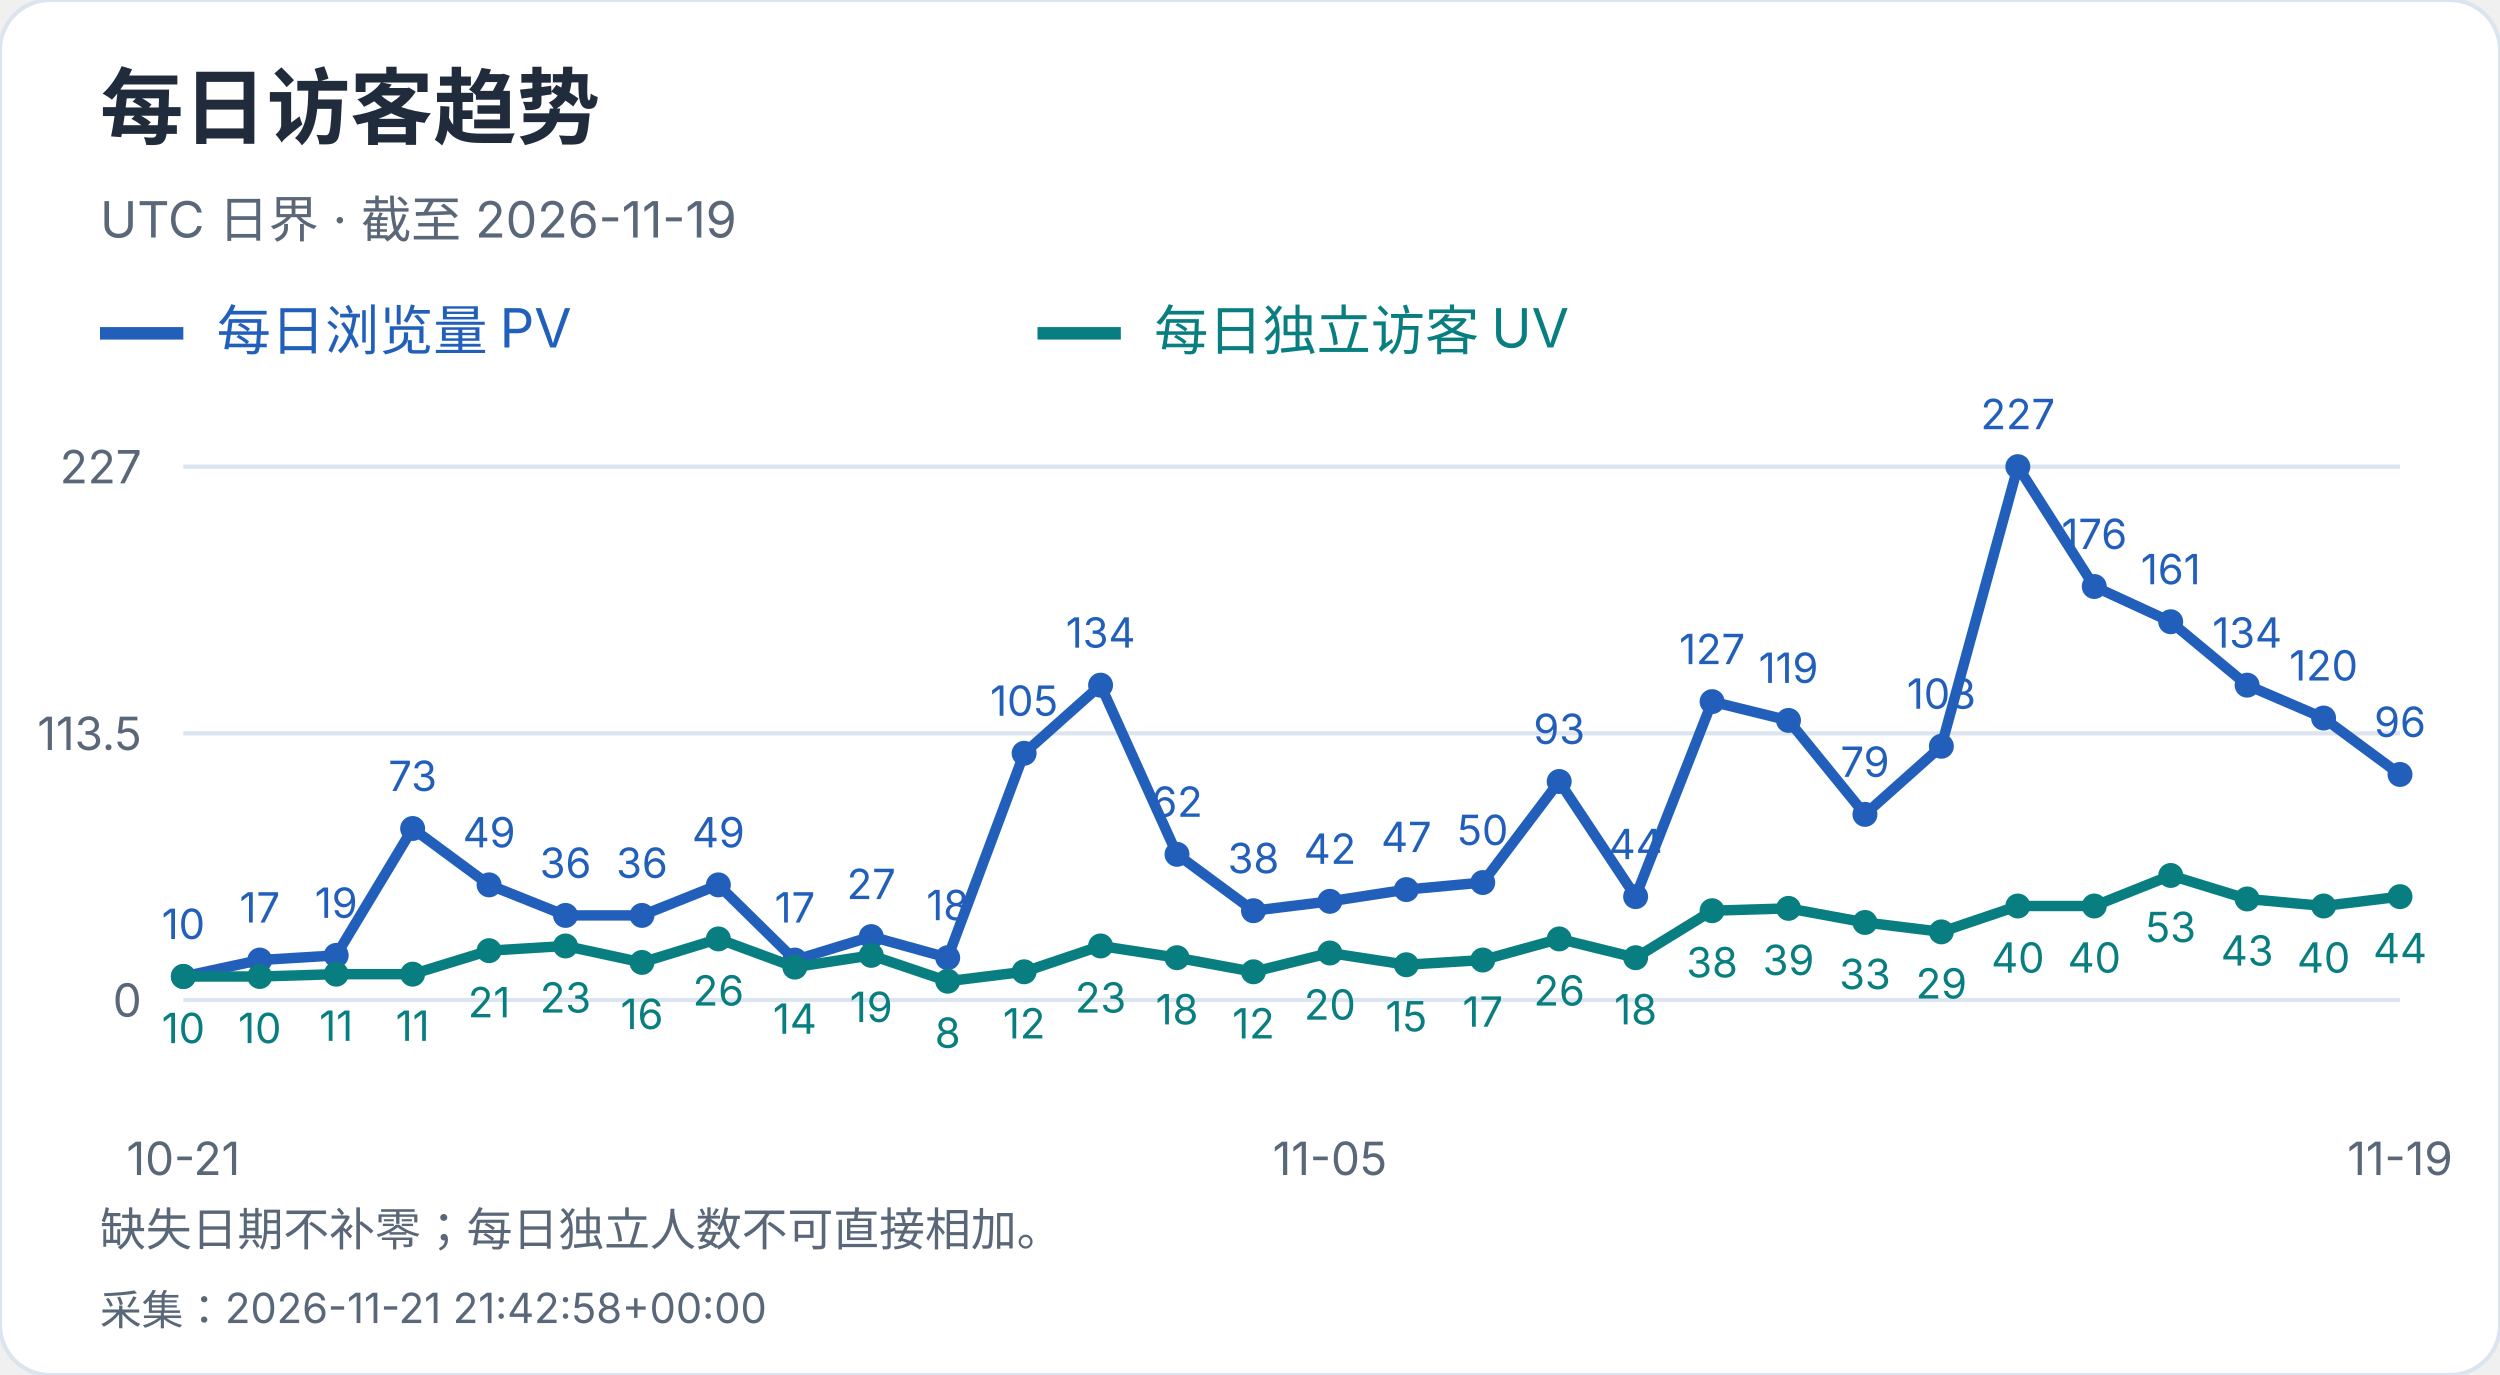
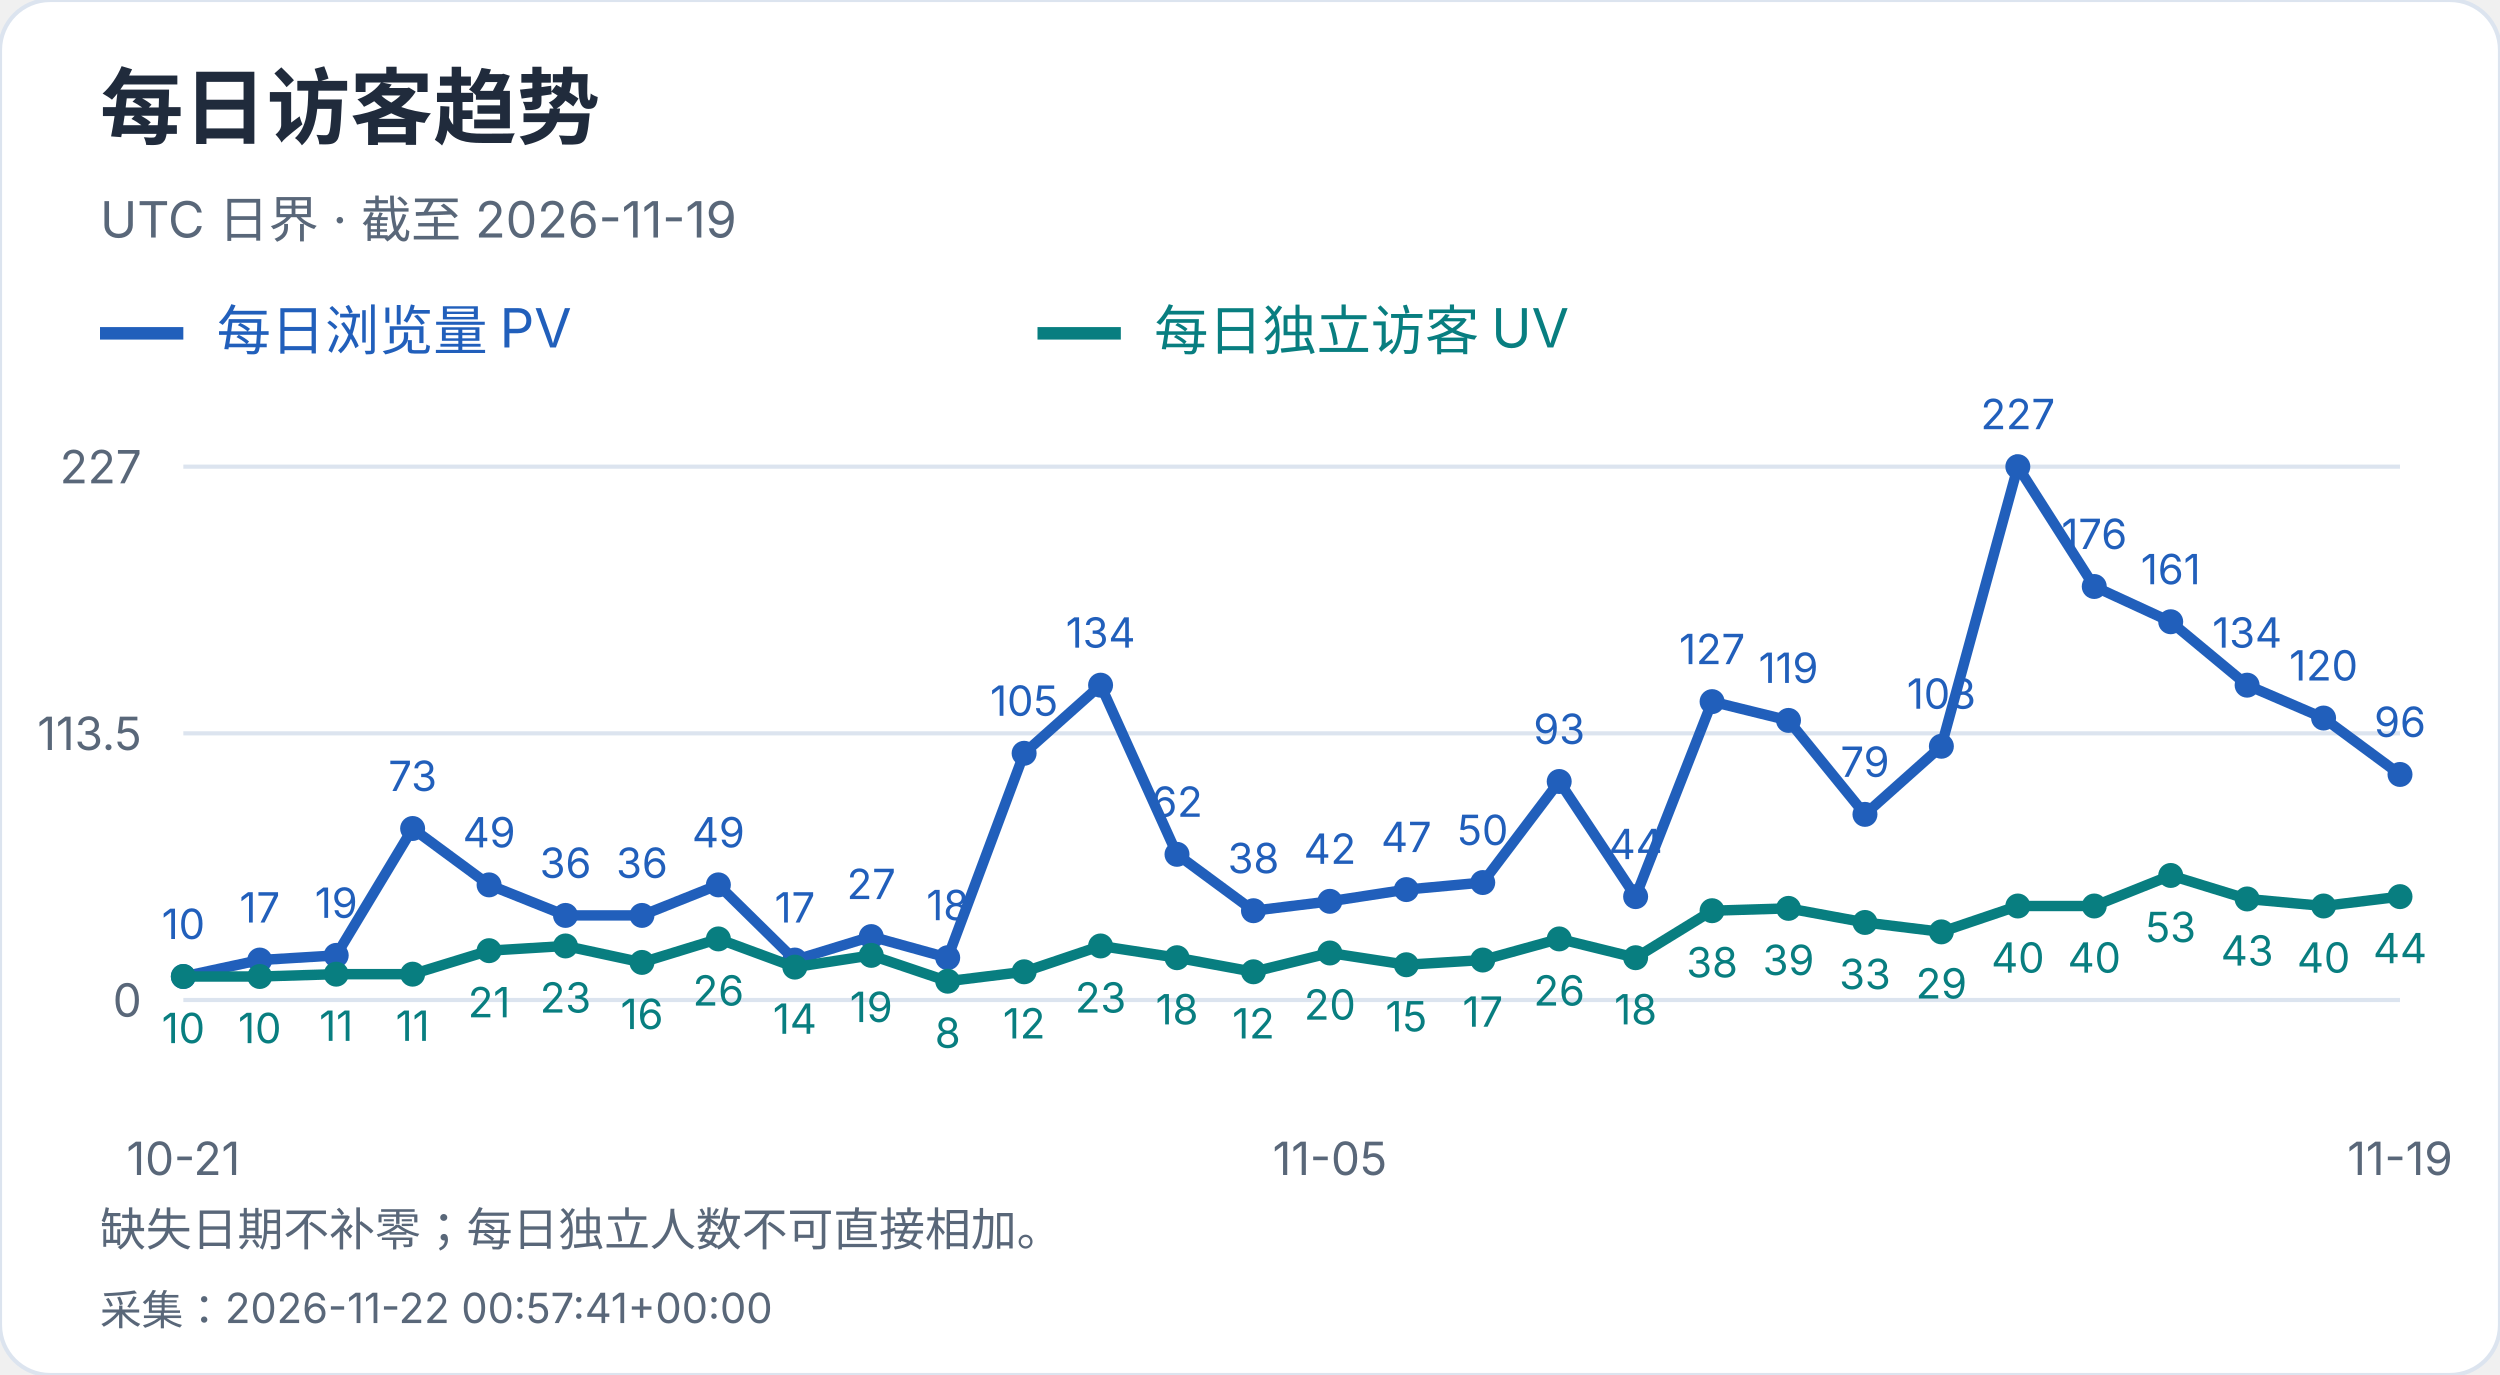
<svg xmlns="http://www.w3.org/2000/svg" width="600" height="330" viewBox="0 0 600 330" role="img" aria-label="每日访客趋势">
  <style>text{font-family:-apple-system,BlinkMacSystemFont,"Segoe UI","PingFang SC","Microsoft YaHei",sans-serif;font-variant-numeric:tabular-nums}</style>
  <rect width="600" height="330" rx="12" fill="white" stroke="#dce4ef" />
  <text x="24" y="33" font-size="20" fill="#202b3c" font-weight="650" text-anchor="start">每日访客趋势</text>
  <text x="24" y="57" font-size="12" fill="#596779" font-weight="400" text-anchor="start">UTC 日界 · 截至 2026-11-19</text>
  <path d="M24 80h20" stroke="#215fbb" stroke-width="3" />
  <text x="52" y="84" font-size="13" fill="#215fbb" font-weight="400" text-anchor="start">每日浏览量 PV</text>
  <path d="M249 80h20" stroke="#087e80" stroke-width="3" />
  <text x="277" y="84" font-size="13" fill="#087e80" font-weight="400" text-anchor="start">每日独立访客 UV</text>
  <path d="M44 240.0H576" stroke="#dce4ef" />
  <text x="34" y="244.0" font-size="11" fill="#596779" font-weight="400" text-anchor="end">0</text>
  <path d="M44 176.0H576" stroke="#dce4ef" />
  <text x="34" y="180.0" font-size="11" fill="#596779" font-weight="400" text-anchor="end">113.5</text>
  <path d="M44 112.0H576" stroke="#dce4ef" />
  <text x="34" y="116.0" font-size="11" fill="#596779" font-weight="400" text-anchor="end">227</text>
  <circle cx="44.00" cy="234.36" r="3" fill="#215fbb" />
  <text x="44.0" y="225.36" font-size="10" fill="#215fbb" font-weight="400" text-anchor="middle">10</text>
  <circle cx="62.34" cy="230.41" r="3" fill="#215fbb" />
  <text x="62.34" y="221.41" font-size="10" fill="#215fbb" font-weight="400" text-anchor="middle">17</text>
  <circle cx="80.69" cy="229.29" r="3" fill="#215fbb" />
  <text x="80.69" y="220.29" font-size="10" fill="#215fbb" font-weight="400" text-anchor="middle">19</text>
  <circle cx="99.03" cy="198.84" r="3" fill="#215fbb" />
  <text x="99.03" y="189.84" font-size="10" fill="#215fbb" font-weight="400" text-anchor="middle">73</text>
  <circle cx="117.38" cy="212.37" r="3" fill="#215fbb" />
  <text x="117.38" y="203.37" font-size="10" fill="#215fbb" font-weight="400" text-anchor="middle">49</text>
  <circle cx="135.72" cy="219.70" r="3" fill="#215fbb" />
  <text x="135.72" y="210.7" font-size="10" fill="#215fbb" font-weight="400" text-anchor="middle">36</text>
  <circle cx="154.07" cy="219.70" r="3" fill="#215fbb" />
  <text x="154.07" y="210.7" font-size="10" fill="#215fbb" font-weight="400" text-anchor="middle">36</text>
  <circle cx="172.41" cy="212.37" r="3" fill="#215fbb" />
  <text x="172.41" y="203.37" font-size="10" fill="#215fbb" font-weight="400" text-anchor="middle">49</text>
  <circle cx="190.76" cy="230.41" r="3" fill="#215fbb" />
  <text x="190.76" y="221.41" font-size="10" fill="#215fbb" font-weight="400" text-anchor="middle">17</text>
  <circle cx="209.10" cy="224.78" r="3" fill="#215fbb" />
  <text x="209.1" y="215.78" font-size="10" fill="#215fbb" font-weight="400" text-anchor="middle">27</text>
  <circle cx="227.45" cy="229.85" r="3" fill="#215fbb" />
  <text x="227.45" y="220.85" font-size="10" fill="#215fbb" font-weight="400" text-anchor="middle">18</text>
  <circle cx="245.79" cy="180.79" r="3" fill="#215fbb" />
  <text x="245.79" y="171.79" font-size="10" fill="#215fbb" font-weight="400" text-anchor="middle">105</text>
  <circle cx="264.14" cy="164.44" r="3" fill="#215fbb" />
  <text x="264.14" y="155.44" font-size="10" fill="#215fbb" font-weight="400" text-anchor="middle">134</text>
  <circle cx="282.48" cy="205.04" r="3" fill="#215fbb" />
  <text x="282.48" y="196.04" font-size="10" fill="#215fbb" font-weight="400" text-anchor="middle">62</text>
  <circle cx="300.83" cy="218.57" r="3" fill="#215fbb" />
  <text x="300.83" y="209.57" font-size="10" fill="#215fbb" font-weight="400" text-anchor="middle">38</text>
  <circle cx="319.17" cy="216.32" r="3" fill="#215fbb" />
  <text x="319.17" y="207.32" font-size="10" fill="#215fbb" font-weight="400" text-anchor="middle">42</text>
  <circle cx="337.52" cy="213.50" r="3" fill="#215fbb" />
  <text x="337.52" y="204.5" font-size="10" fill="#215fbb" font-weight="400" text-anchor="middle">47</text>
  <circle cx="355.86" cy="211.81" r="3" fill="#215fbb" />
  <text x="355.86" y="202.81" font-size="10" fill="#215fbb" font-weight="400" text-anchor="middle">50</text>
  <circle cx="374.21" cy="187.56" r="3" fill="#215fbb" />
  <text x="374.21" y="178.56" font-size="10" fill="#215fbb" font-weight="400" text-anchor="middle">93</text>
  <circle cx="392.55" cy="215.19" r="3" fill="#215fbb" />
  <text x="392.55" y="206.19" font-size="10" fill="#215fbb" font-weight="400" text-anchor="middle">44</text>
  <circle cx="410.90" cy="168.39" r="3" fill="#215fbb" />
  <text x="410.9" y="159.39" font-size="10" fill="#215fbb" font-weight="400" text-anchor="middle">127</text>
  <circle cx="429.24" cy="172.90" r="3" fill="#215fbb" />
  <text x="429.24" y="163.9" font-size="10" fill="#215fbb" font-weight="400" text-anchor="middle">119</text>
  <circle cx="447.59" cy="195.45" r="3" fill="#215fbb" />
  <text x="447.59" y="186.45" font-size="10" fill="#215fbb" font-weight="400" text-anchor="middle">79</text>
  <circle cx="465.93" cy="179.10" r="3" fill="#215fbb" />
  <text x="465.93" y="170.1" font-size="10" fill="#215fbb" font-weight="400" text-anchor="middle">108</text>
  <circle cx="484.28" cy="112.00" r="3" fill="#215fbb" />
  <text x="484.28" y="103.0" font-size="10" fill="#215fbb" font-weight="400" text-anchor="middle">227</text>
  <circle cx="502.62" cy="140.76" r="3" fill="#215fbb" />
  <text x="502.62" y="131.76" font-size="10" fill="#215fbb" font-weight="400" text-anchor="middle">176</text>
  <circle cx="520.97" cy="149.22" r="3" fill="#215fbb" />
  <text x="520.97" y="140.22" font-size="10" fill="#215fbb" font-weight="400" text-anchor="middle">161</text>
  <circle cx="539.31" cy="164.44" r="3" fill="#215fbb" />
  <text x="539.31" y="155.44" font-size="10" fill="#215fbb" font-weight="400" text-anchor="middle">134</text>
  <circle cx="557.66" cy="172.33" r="3" fill="#215fbb" />
  <text x="557.66" y="163.33" font-size="10" fill="#215fbb" font-weight="400" text-anchor="middle">120</text>
  <circle cx="576.00" cy="185.87" r="3" fill="#215fbb" />
  <text x="576.0" y="176.87" font-size="10" fill="#215fbb" font-weight="400" text-anchor="middle">96</text>
  <polyline points="44.00,234.36 62.34,230.41 80.69,229.29 99.03,198.84 117.38,212.37 135.72,219.70 154.07,219.70 172.41,212.37 190.76,230.41 209.10,224.78 227.45,229.85 245.79,180.79 264.14,164.44 282.48,205.04 300.83,218.57 319.17,216.32 337.52,213.50 355.86,211.81 374.21,187.56 392.55,215.19 410.90,168.39 429.24,172.90 447.59,195.45 465.93,179.10 484.28,112.00 502.62,140.76 520.97,149.22 539.31,164.44 557.66,172.33 576.00,185.87" fill="none" stroke="#215fbb" stroke-width="2.5" />
  <circle cx="44.00" cy="234.36" r="3" fill="#087e80" />
  <text x="44.0" y="250.36" font-size="10" fill="#087e80" font-weight="400" text-anchor="middle">10</text>
  <circle cx="62.34" cy="234.36" r="3" fill="#087e80" />
  <text x="62.34" y="250.36" font-size="10" fill="#087e80" font-weight="400" text-anchor="middle">10</text>
  <circle cx="80.69" cy="233.80" r="3" fill="#087e80" />
  <text x="80.69" y="249.8" font-size="10" fill="#087e80" font-weight="400" text-anchor="middle">11</text>
  <circle cx="99.03" cy="233.80" r="3" fill="#087e80" />
  <text x="99.03" y="249.8" font-size="10" fill="#087e80" font-weight="400" text-anchor="middle">11</text>
  <circle cx="117.38" cy="228.16" r="3" fill="#087e80" />
  <text x="117.38" y="244.16" font-size="10" fill="#087e80" font-weight="400" text-anchor="middle">21</text>
  <circle cx="135.72" cy="227.03" r="3" fill="#087e80" />
  <text x="135.72" y="243.03" font-size="10" fill="#087e80" font-weight="400" text-anchor="middle">23</text>
  <circle cx="154.07" cy="230.98" r="3" fill="#087e80" />
  <text x="154.07" y="246.98" font-size="10" fill="#087e80" font-weight="400" text-anchor="middle">16</text>
  <circle cx="172.41" cy="225.34" r="3" fill="#087e80" />
  <text x="172.41" y="241.34" font-size="10" fill="#087e80" font-weight="400" text-anchor="middle">26</text>
  <circle cx="190.76" cy="232.11" r="3" fill="#087e80" />
  <text x="190.76" y="248.11" font-size="10" fill="#087e80" font-weight="400" text-anchor="middle">14</text>
  <circle cx="209.10" cy="229.29" r="3" fill="#087e80" />
  <text x="209.1" y="245.29" font-size="10" fill="#087e80" font-weight="400" text-anchor="middle">19</text>
  <circle cx="227.45" cy="235.49" r="3" fill="#087e80" />
  <text x="227.45" y="251.49" font-size="10" fill="#087e80" font-weight="400" text-anchor="middle">8</text>
  <circle cx="245.79" cy="233.23" r="3" fill="#087e80" />
  <text x="245.79" y="249.23" font-size="10" fill="#087e80" font-weight="400" text-anchor="middle">12</text>
  <circle cx="264.14" cy="227.03" r="3" fill="#087e80" />
  <text x="264.14" y="243.03" font-size="10" fill="#087e80" font-weight="400" text-anchor="middle">23</text>
  <circle cx="282.48" cy="229.85" r="3" fill="#087e80" />
  <text x="282.48" y="245.85" font-size="10" fill="#087e80" font-weight="400" text-anchor="middle">18</text>
  <circle cx="300.83" cy="233.23" r="3" fill="#087e80" />
  <text x="300.83" y="249.23" font-size="10" fill="#087e80" font-weight="400" text-anchor="middle">12</text>
  <circle cx="319.17" cy="228.72" r="3" fill="#087e80" />
  <text x="319.17" y="244.72" font-size="10" fill="#087e80" font-weight="400" text-anchor="middle">20</text>
  <circle cx="337.52" cy="231.54" r="3" fill="#087e80" />
  <text x="337.52" y="247.54" font-size="10" fill="#087e80" font-weight="400" text-anchor="middle">15</text>
  <circle cx="355.86" cy="230.41" r="3" fill="#087e80" />
  <text x="355.86" y="246.41" font-size="10" fill="#087e80" font-weight="400" text-anchor="middle">17</text>
  <circle cx="374.21" cy="225.34" r="3" fill="#087e80" />
  <text x="374.21" y="241.34" font-size="10" fill="#087e80" font-weight="400" text-anchor="middle">26</text>
  <circle cx="392.55" cy="229.85" r="3" fill="#087e80" />
  <text x="392.55" y="245.85" font-size="10" fill="#087e80" font-weight="400" text-anchor="middle">18</text>
  <circle cx="410.90" cy="218.57" r="3" fill="#087e80" />
  <text x="410.9" y="234.57" font-size="10" fill="#087e80" font-weight="400" text-anchor="middle">38</text>
  <circle cx="429.24" cy="218.01" r="3" fill="#087e80" />
  <text x="429.24" y="234.01" font-size="10" fill="#087e80" font-weight="400" text-anchor="middle">39</text>
  <circle cx="447.59" cy="221.39" r="3" fill="#087e80" />
  <text x="447.59" y="237.39" font-size="10" fill="#087e80" font-weight="400" text-anchor="middle">33</text>
  <circle cx="465.93" cy="223.65" r="3" fill="#087e80" />
  <text x="465.93" y="239.65" font-size="10" fill="#087e80" font-weight="400" text-anchor="middle">29</text>
  <circle cx="484.28" cy="217.44" r="3" fill="#087e80" />
  <text x="484.28" y="233.44" font-size="10" fill="#087e80" font-weight="400" text-anchor="middle">40</text>
  <circle cx="502.62" cy="217.44" r="3" fill="#087e80" />
  <text x="502.62" y="233.44" font-size="10" fill="#087e80" font-weight="400" text-anchor="middle">40</text>
  <circle cx="520.97" cy="210.11" r="3" fill="#087e80" />
  <text x="520.97" y="226.11" font-size="10" fill="#087e80" font-weight="400" text-anchor="middle">53</text>
  <circle cx="539.31" cy="215.75" r="3" fill="#087e80" />
  <text x="539.31" y="231.75" font-size="10" fill="#087e80" font-weight="400" text-anchor="middle">43</text>
  <circle cx="557.66" cy="217.44" r="3" fill="#087e80" />
  <text x="557.66" y="233.44" font-size="10" fill="#087e80" font-weight="400" text-anchor="middle">40</text>
  <circle cx="576.00" cy="215.19" r="3" fill="#087e80" />
  <text x="576.0" y="231.19" font-size="10" fill="#087e80" font-weight="400" text-anchor="middle">44</text>
  <polyline points="44.00,234.36 62.34,234.36 80.69,233.80 99.03,233.80 117.38,228.16 135.72,227.03 154.07,230.98 172.41,225.34 190.76,232.11 209.10,229.29 227.45,235.49 245.79,233.23 264.14,227.03 282.48,229.85 300.83,233.23 319.17,228.72 337.52,231.54 355.86,230.41 374.21,225.34 392.55,229.85 410.90,218.57 429.24,218.01 447.59,221.39 465.93,223.65 484.28,217.44 502.62,217.44 520.97,210.11 539.31,215.75 557.66,217.44 576.00,215.19" fill="none" stroke="#087e80" stroke-width="2.5" />
  <text x="44.0" y="282" font-size="11" fill="#596779" font-weight="400" text-anchor="middle">10-21</text>
  <text x="319.172" y="282" font-size="11" fill="#596779" font-weight="400" text-anchor="middle">11-05</text>
  <text x="576.0" y="282" font-size="11" fill="#596779" font-weight="400" text-anchor="middle">11-19</text>
  <text x="24" y="299" font-size="11" fill="#596779" font-weight="400" text-anchor="start">缺失日期不补零；每日独立人数不可直接相加。</text>
-   <text x="24" y="318" font-size="10" fill="#596779" font-weight="400" text-anchor="start">采集：2026-11-21 21:42:58+00:00</text>
+   <text x="24" y="318" font-size="10" fill="#596779" font-weight="400" text-anchor="start">采集：2026-11-22 00:57:41+00:00</text>
</svg>
